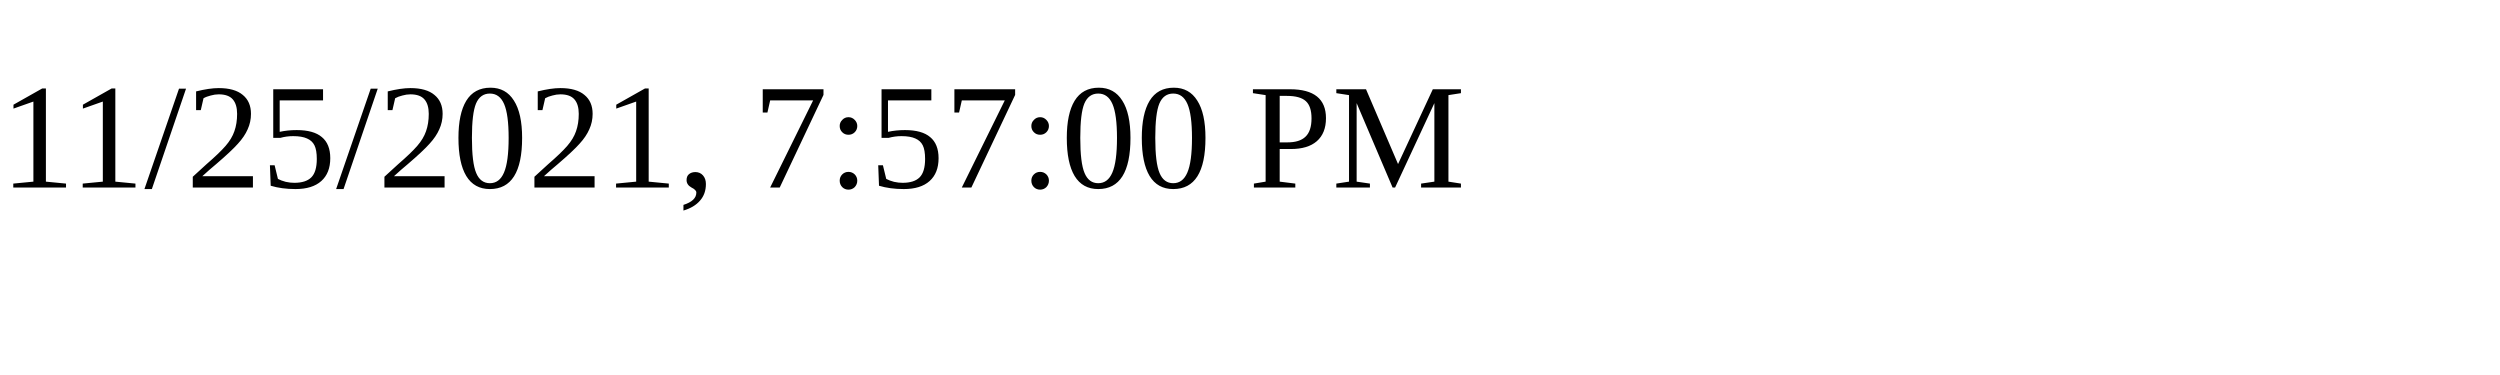
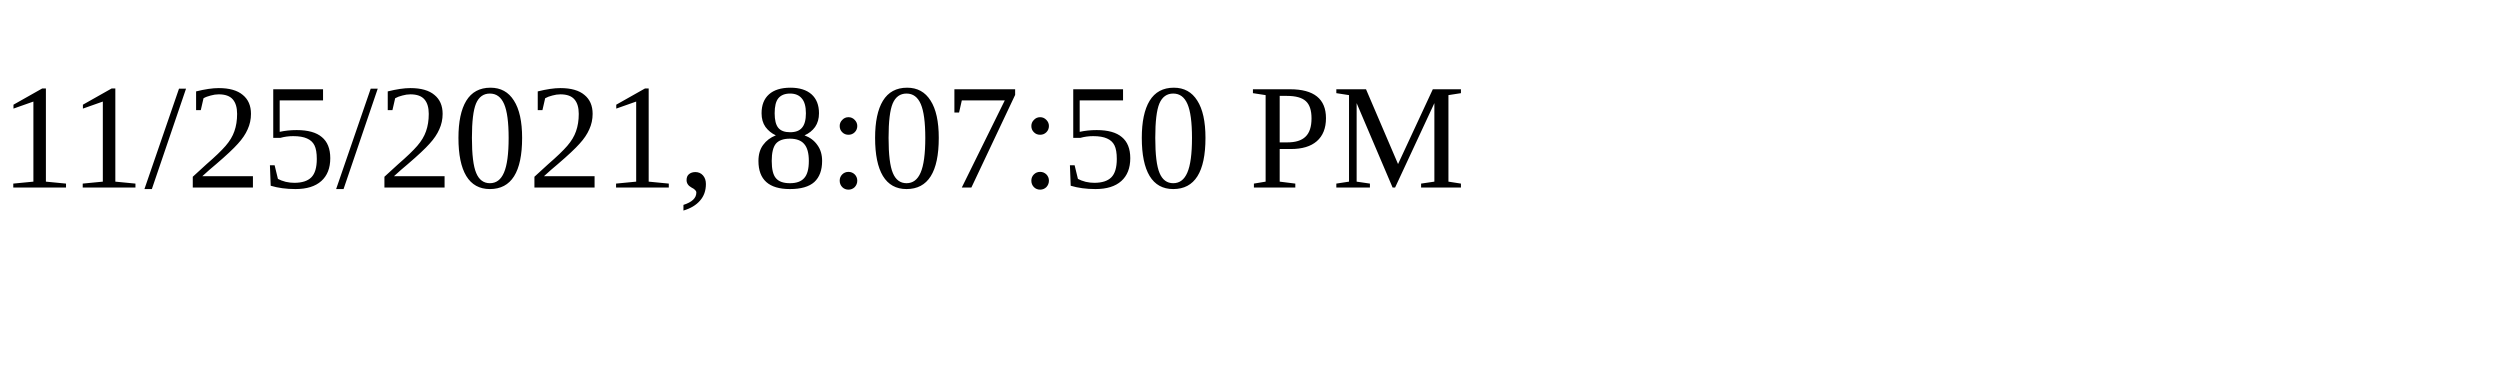
<svg xmlns="http://www.w3.org/2000/svg" height="30" width="200">
-   <text x="0" y="15">11/25/2021, 7:57:00 PM</text>
+   <text x="0" y="15">11/25/2021, 8:07:50 PM</text>
</svg>
